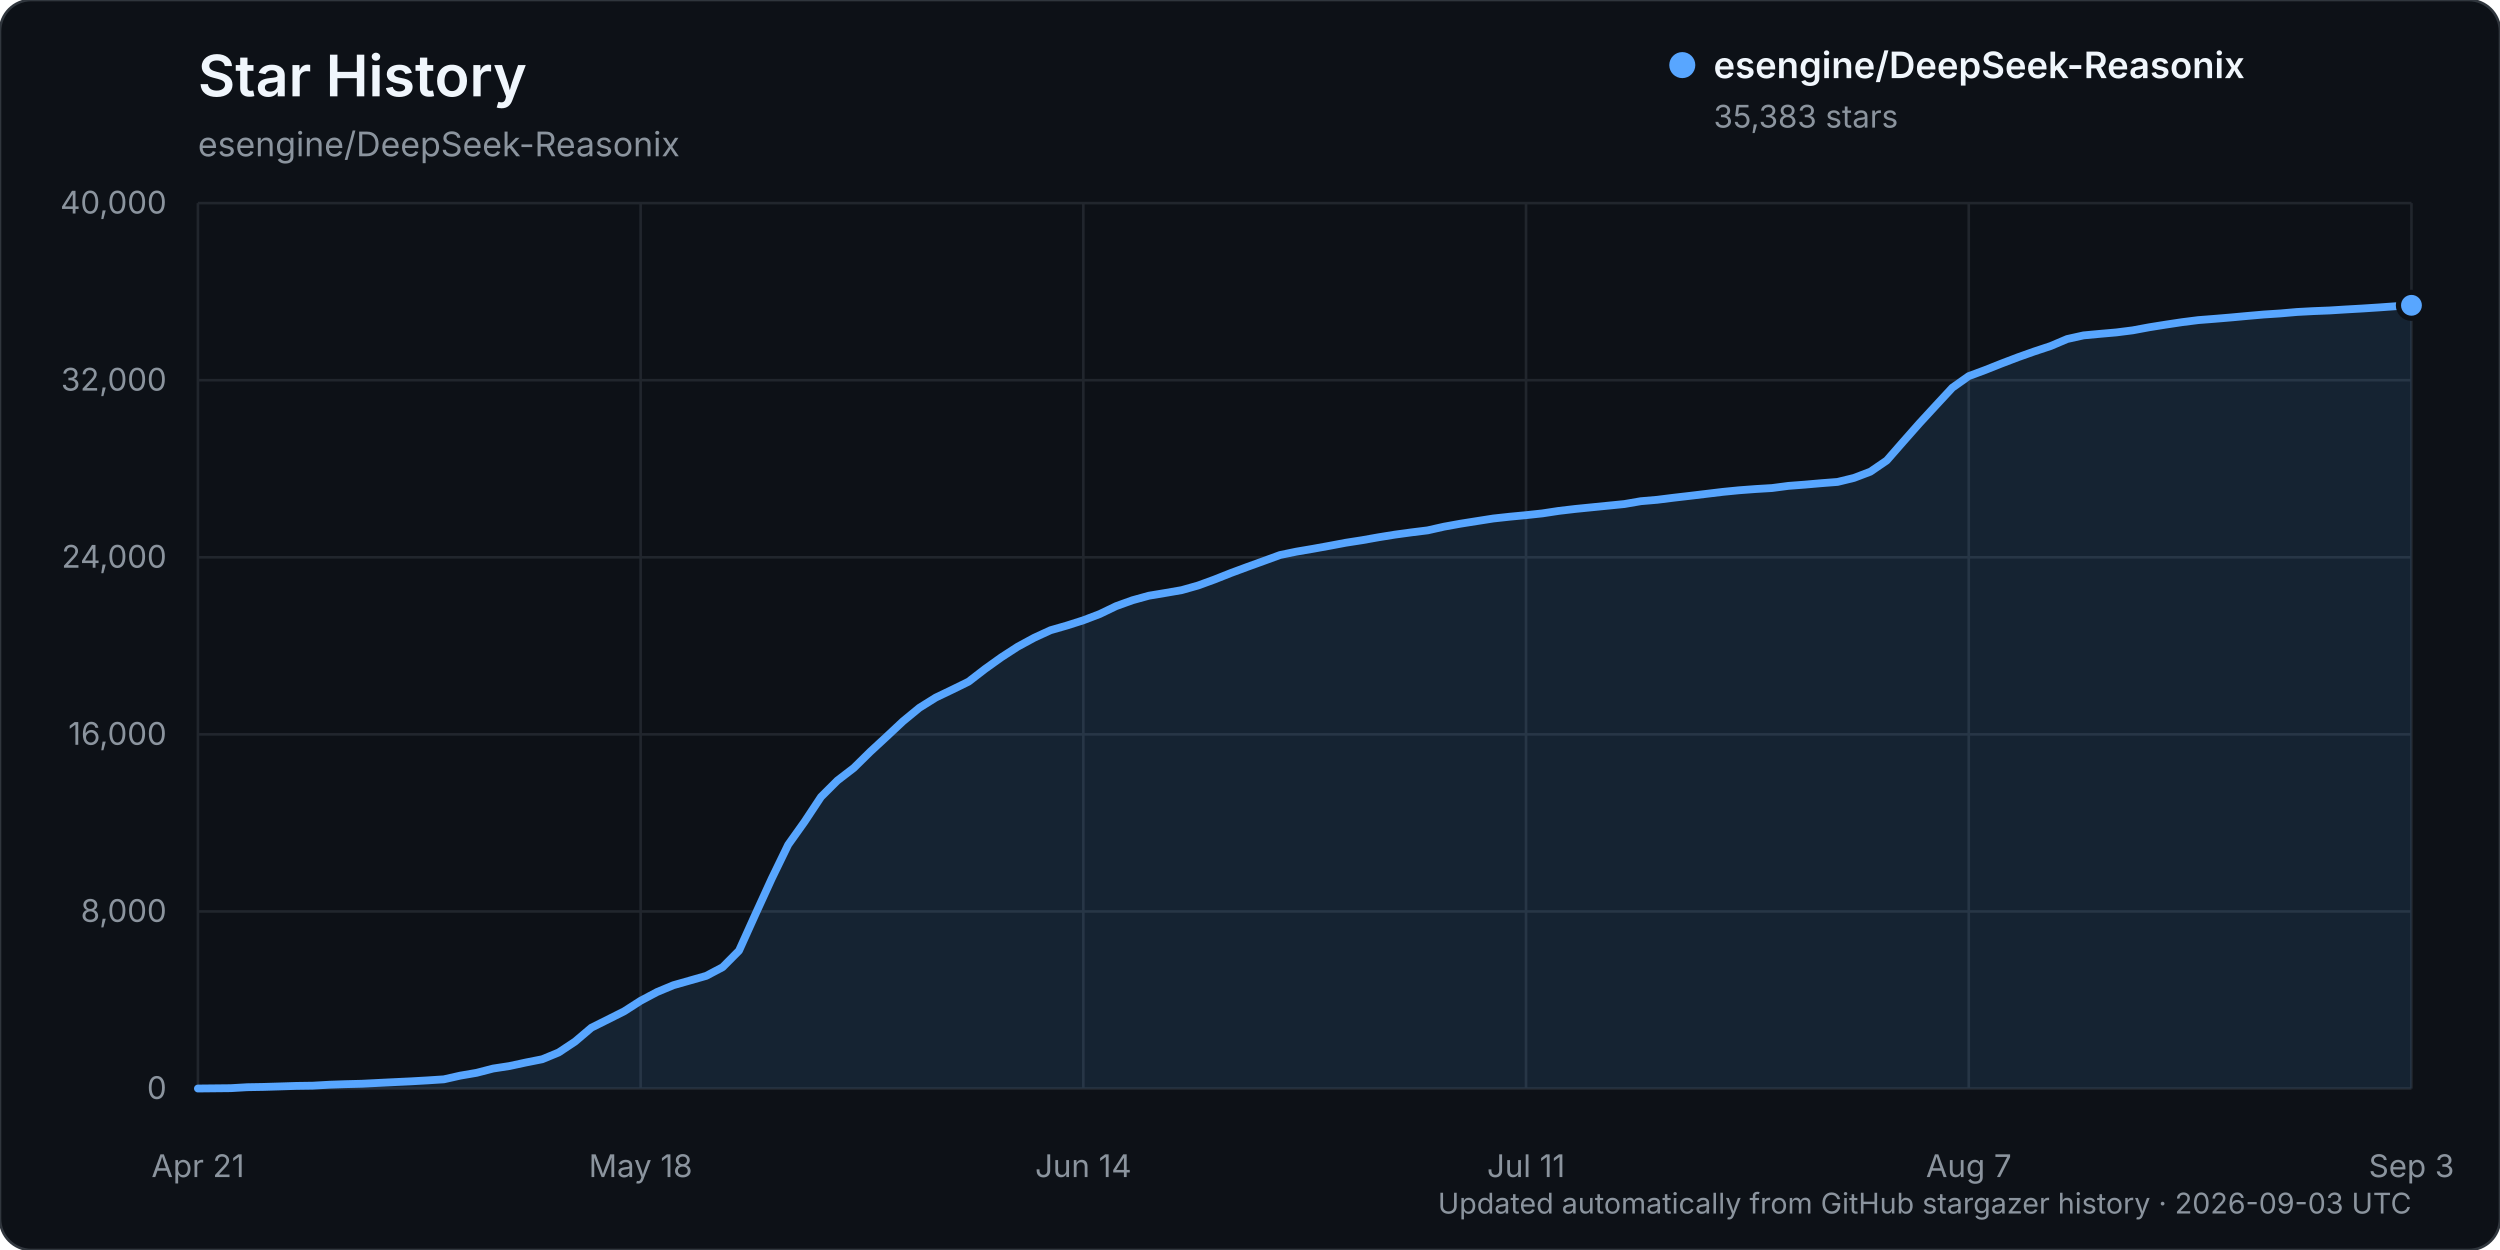
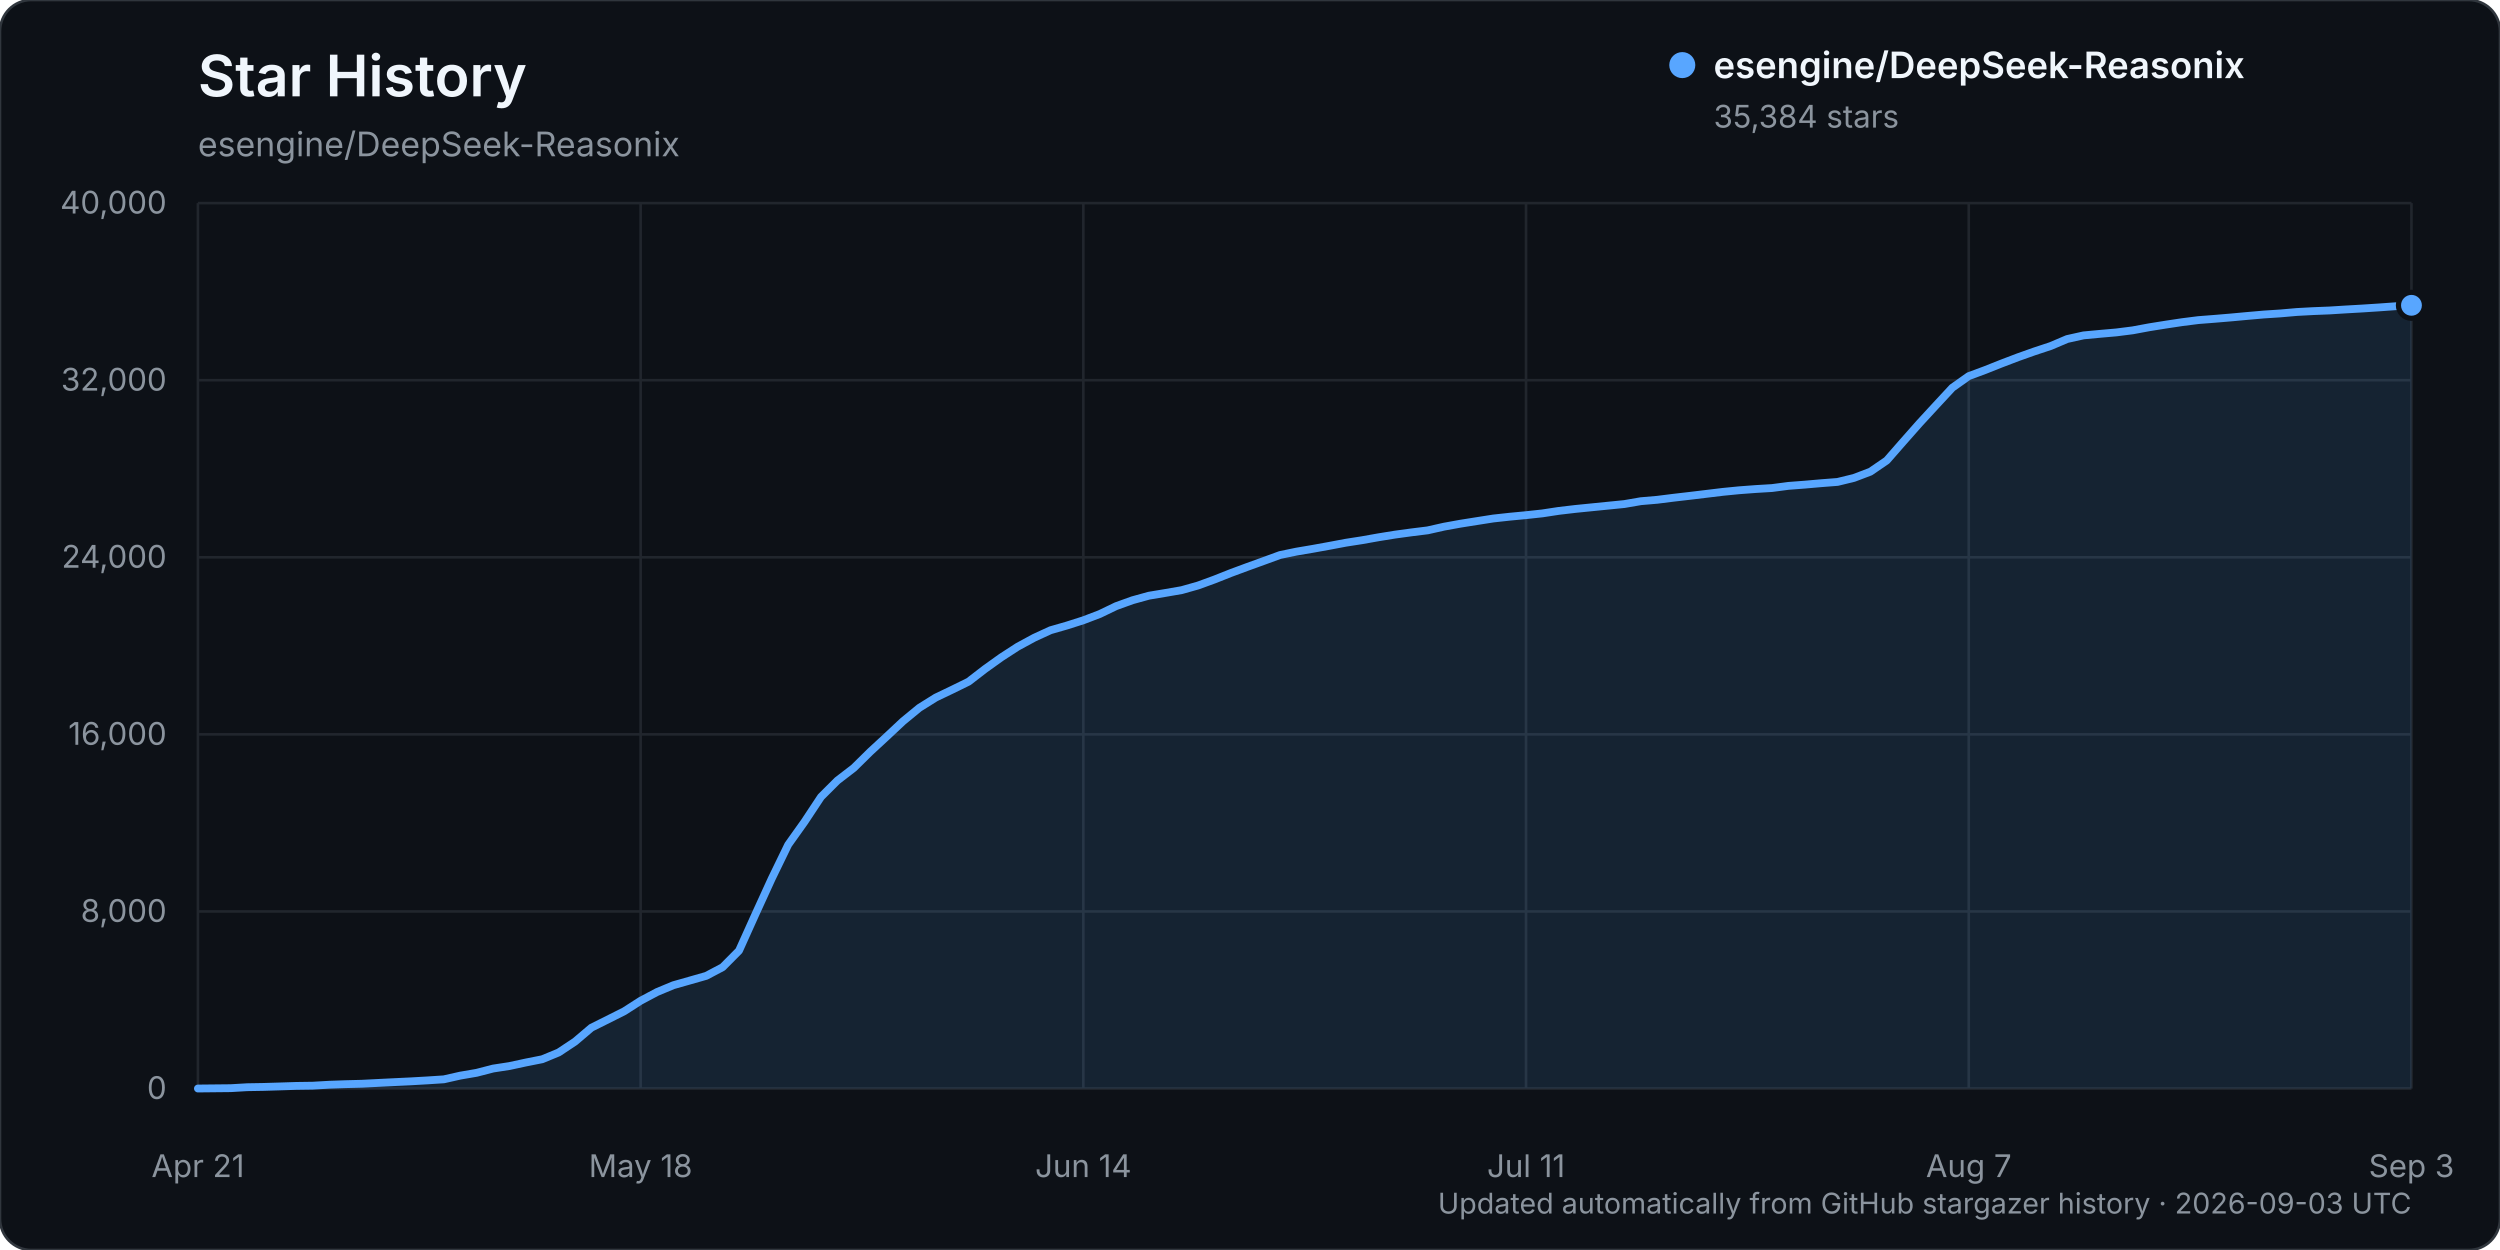
<svg xmlns="http://www.w3.org/2000/svg" width="960" height="480" viewBox="0 0 960 480" role="img" aria-labelledby="title description">
  <rect width="960" height="480" rx="12" fill="#0d1117" stroke="#30363d" />
  <text x="76" y="37" fill="#f0f6fc" font-family="-apple-system, BlinkMacSystemFont, 'Segoe UI', sans-serif" font-size="22" font-weight="600">Star History</text>
  <text x="76" y="60" fill="#8b949e" font-family="-apple-system, BlinkMacSystemFont, 'Segoe UI', sans-serif" font-size="13">esengine/DeepSeek-Reasonix</text>
  <g font-family="-apple-system, BlinkMacSystemFont, 'Segoe UI', sans-serif">
    <line x1="76" y1="418.00" x2="926" y2="418.00" stroke="#21262d" stroke-width="1" />
    <text x="64" y="422.00" text-anchor="end" fill="#8b949e" font-size="12">0</text>
    <line x1="76" y1="350.00" x2="926" y2="350.00" stroke="#21262d" stroke-width="1" />
    <text x="64" y="354.00" text-anchor="end" fill="#8b949e" font-size="12">8,000</text>
    <line x1="76" y1="282.00" x2="926" y2="282.00" stroke="#21262d" stroke-width="1" />
    <text x="64" y="286.00" text-anchor="end" fill="#8b949e" font-size="12">16,000</text>
    <line x1="76" y1="214.00" x2="926" y2="214.00" stroke="#21262d" stroke-width="1" />
    <text x="64" y="218.00" text-anchor="end" fill="#8b949e" font-size="12">24,000</text>
    <line x1="76" y1="146.00" x2="926" y2="146.00" stroke="#21262d" stroke-width="1" />
    <text x="64" y="150.00" text-anchor="end" fill="#8b949e" font-size="12">32,000</text>
    <line x1="76" y1="78.00" x2="926" y2="78.00" stroke="#21262d" stroke-width="1" />
    <text x="64" y="82.00" text-anchor="end" fill="#8b949e" font-size="12">40,000</text>
    <line x1="76.00" y1="78" x2="76.00" y2="418" stroke="#21262d" stroke-width="1" />
    <text x="76.00" y="452" text-anchor="middle" fill="#8b949e" font-size="12">Apr 21</text>
    <line x1="246.00" y1="78" x2="246.00" y2="418" stroke="#21262d" stroke-width="1" />
    <text x="246.00" y="452" text-anchor="middle" fill="#8b949e" font-size="12">May 18</text>
    <line x1="416.00" y1="78" x2="416.00" y2="418" stroke="#21262d" stroke-width="1" />
    <text x="416.00" y="452" text-anchor="middle" fill="#8b949e" font-size="12">Jun 14</text>
    <line x1="586.00" y1="78" x2="586.00" y2="418" stroke="#21262d" stroke-width="1" />
    <text x="586.00" y="452" text-anchor="middle" fill="#8b949e" font-size="12">Jul 11</text>
    <line x1="756.00" y1="78" x2="756.00" y2="418" stroke="#21262d" stroke-width="1" />
    <text x="756.00" y="452" text-anchor="middle" fill="#8b949e" font-size="12">Aug 7</text>
    <line x1="926.00" y1="78" x2="926.00" y2="418" stroke="#21262d" stroke-width="1" />
    <text x="926.00" y="452" text-anchor="middle" fill="#8b949e" font-size="12">Sep 3</text>
    <path d="M76.00,417.99 L88.59,417.86 L94.89,417.49 L101.19,417.38 L107.48,417.19 L113.78,416.99 L120.07,416.90 L126.37,416.54 L132.67,416.32 L138.96,416.16 L145.26,415.84 L151.56,415.53 L157.85,415.23 L164.15,414.87 L170.44,414.46 L176.74,413.04 L183.04,411.96 L189.33,410.33 L195.63,409.36 L201.93,408.00 L208.22,406.75 L214.52,404.15 L220.81,399.98 L227.11,394.63 L233.41,391.49 L239.70,388.33 L246.00,384.29 L252.30,380.94 L258.59,378.32 L264.89,376.53 L271.19,374.73 L277.48,371.41 L283.78,365.06 L290.07,351.11 L296.37,337.34 L302.67,324.37 L308.96,315.54 L315.26,306.02 L321.56,299.73 L327.85,294.90 L334.15,288.69 L340.44,282.88 L346.74,276.98 L353.04,271.80 L359.33,267.87 L365.63,264.85 L371.93,261.76 L378.22,256.91 L384.52,252.40 L390.81,248.33 L397.11,244.91 L403.41,242.01 L409.70,240.20 L416.00,238.19 L422.30,235.79 L428.59,232.76 L434.89,230.49 L441.19,228.75 L447.48,227.70 L453.78,226.61 L460.07,224.83 L466.37,222.53 L472.67,220.03 L478.96,217.70 L485.26,215.42 L491.56,213.12 L497.85,211.82 L504.15,210.75 L510.44,209.61 L516.74,208.42 L523.04,207.44 L529.33,206.32 L535.63,205.30 L541.93,204.44 L548.22,203.66 L554.52,202.24 L560.81,201.10 L567.11,200.10 L573.41,199.11 L579.70,198.42 L586.00,197.82 L592.30,197.14 L598.59,196.18 L604.89,195.44 L611.19,194.81 L617.48,194.18 L623.78,193.55 L630.07,192.46 L636.37,191.92 L642.67,191.13 L648.96,190.40 L655.26,189.64 L661.56,188.88 L667.85,188.26 L674.15,187.79 L680.44,187.41 L686.74,186.58 L693.04,186.10 L699.33,185.55 L705.63,185.06 L711.93,183.52 L718.22,181.13 L724.52,176.82 L730.81,169.63 L737.11,162.50 L743.41,155.66 L749.70,148.88 L756.00,144.43 L762.30,142.09 L768.59,139.59 L774.89,137.19 L781.19,134.95 L787.48,132.87 L793.78,130.19 L800.07,128.79 L806.37,128.20 L812.67,127.65 L818.96,126.85 L825.26,125.68 L831.56,124.67 L837.85,123.72 L844.15,122.92 L850.44,122.43 L856.74,121.90 L863.04,121.32 L869.33,120.77 L875.63,120.36 L881.93,119.81 L888.22,119.47 L894.52,119.22 L900.81,118.83 L907.11,118.47 L913.41,118.06 L919.70,117.61 L926.00,117.24 L926.00,418.00 L76.00,418.00 Z" fill="#58a6ff" opacity="0.12" />
    <path d="M76.00,417.99 L88.59,417.86 L94.89,417.49 L101.19,417.38 L107.48,417.19 L113.78,416.99 L120.07,416.90 L126.37,416.54 L132.67,416.32 L138.96,416.16 L145.26,415.84 L151.56,415.53 L157.85,415.23 L164.15,414.87 L170.44,414.46 L176.74,413.04 L183.04,411.96 L189.33,410.33 L195.63,409.36 L201.93,408.00 L208.22,406.75 L214.52,404.15 L220.81,399.98 L227.11,394.63 L233.41,391.49 L239.70,388.33 L246.00,384.29 L252.30,380.94 L258.59,378.32 L264.89,376.53 L271.19,374.73 L277.48,371.41 L283.78,365.06 L290.07,351.11 L296.37,337.34 L302.67,324.37 L308.96,315.54 L315.26,306.02 L321.56,299.73 L327.85,294.90 L334.15,288.69 L340.44,282.88 L346.74,276.98 L353.04,271.80 L359.33,267.87 L365.63,264.85 L371.93,261.76 L378.22,256.91 L384.52,252.40 L390.81,248.33 L397.11,244.91 L403.41,242.01 L409.70,240.20 L416.00,238.19 L422.30,235.79 L428.59,232.76 L434.89,230.49 L441.19,228.75 L447.48,227.70 L453.78,226.61 L460.07,224.83 L466.37,222.53 L472.67,220.03 L478.96,217.70 L485.26,215.42 L491.56,213.12 L497.85,211.82 L504.15,210.75 L510.44,209.61 L516.74,208.42 L523.04,207.44 L529.33,206.32 L535.63,205.30 L541.93,204.44 L548.22,203.66 L554.52,202.24 L560.81,201.10 L567.11,200.10 L573.41,199.11 L579.70,198.42 L586.00,197.82 L592.30,197.14 L598.59,196.18 L604.89,195.44 L611.19,194.81 L617.48,194.18 L623.78,193.55 L630.07,192.46 L636.37,191.92 L642.67,191.13 L648.96,190.40 L655.26,189.64 L661.56,188.88 L667.85,188.26 L674.15,187.79 L680.44,187.41 L686.74,186.58 L693.04,186.10 L699.33,185.55 L705.63,185.06 L711.93,183.52 L718.22,181.13 L724.52,176.82 L730.81,169.63 L737.11,162.50 L743.41,155.66 L749.70,148.88 L756.00,144.43 L762.30,142.09 L768.59,139.59 L774.89,137.19 L781.19,134.95 L787.48,132.87 L793.78,130.19 L800.07,128.79 L806.37,128.20 L812.67,127.65 L818.96,126.85 L825.26,125.68 L831.56,124.67 L837.85,123.72 L844.15,122.92 L850.44,122.43 L856.74,121.90 L863.04,121.32 L869.33,120.77 L875.63,120.36 L881.93,119.81 L888.22,119.47 L894.52,119.22 L900.81,118.83 L907.11,118.47 L913.41,118.06 L919.70,117.61 L926.00,117.24" fill="none" stroke="#58a6ff" stroke-width="3" stroke-linecap="round" stroke-linejoin="round" />
    <circle cx="926.00" cy="117.24" r="5" fill="#58a6ff" stroke="#0d1117" stroke-width="2" />
    <g transform="translate(646, 25)">
      <circle cx="0" cy="0" r="5" fill="#58a6ff" />
      <text x="12" y="5" fill="#f0f6fc" font-size="14" font-weight="600">esengine/DeepSeek-Reasonix</text>
-       <text x="12" y="24" fill="#8b949e" font-size="12">35,383 stars</text>
+       <text x="12" y="24" fill="#8b949e" font-size="12">35,384 stars</text>
    </g>
    <text x="926" y="466" text-anchor="end" fill="#8b949e" font-size="11">Updated automatically from GitHub stargazer history · 2026-09-03 UTC</text>
  </g>
</svg>
